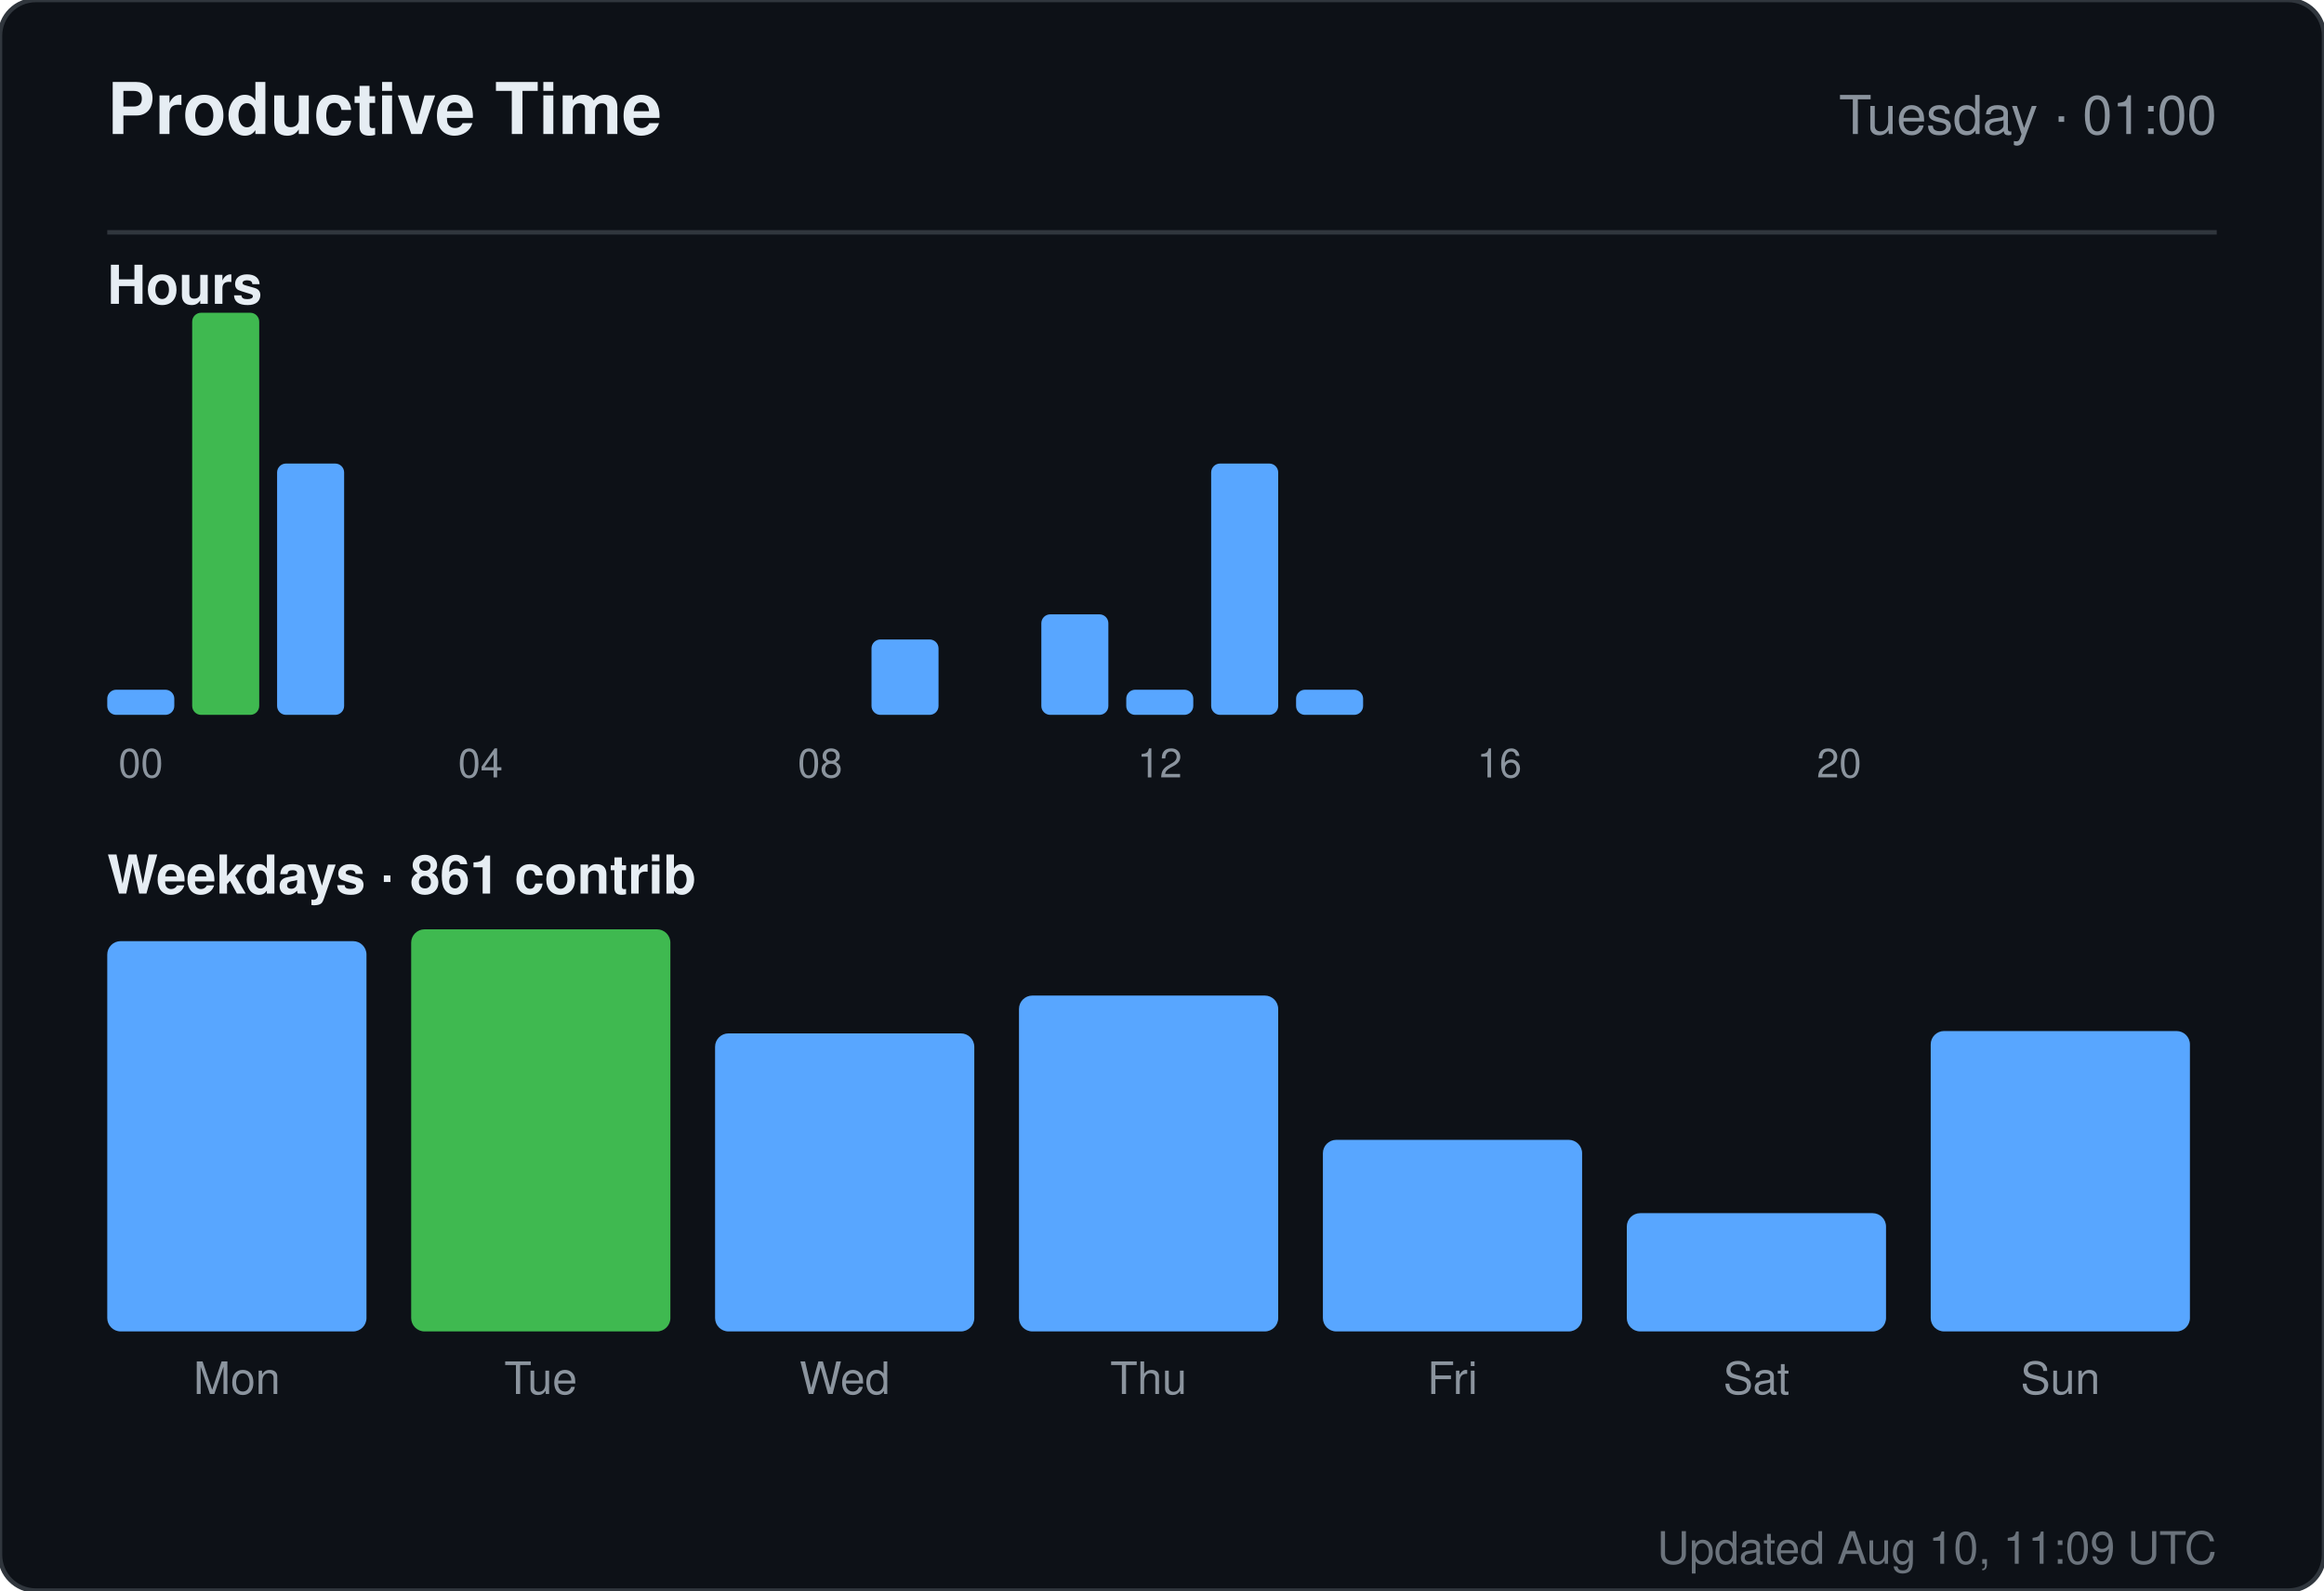
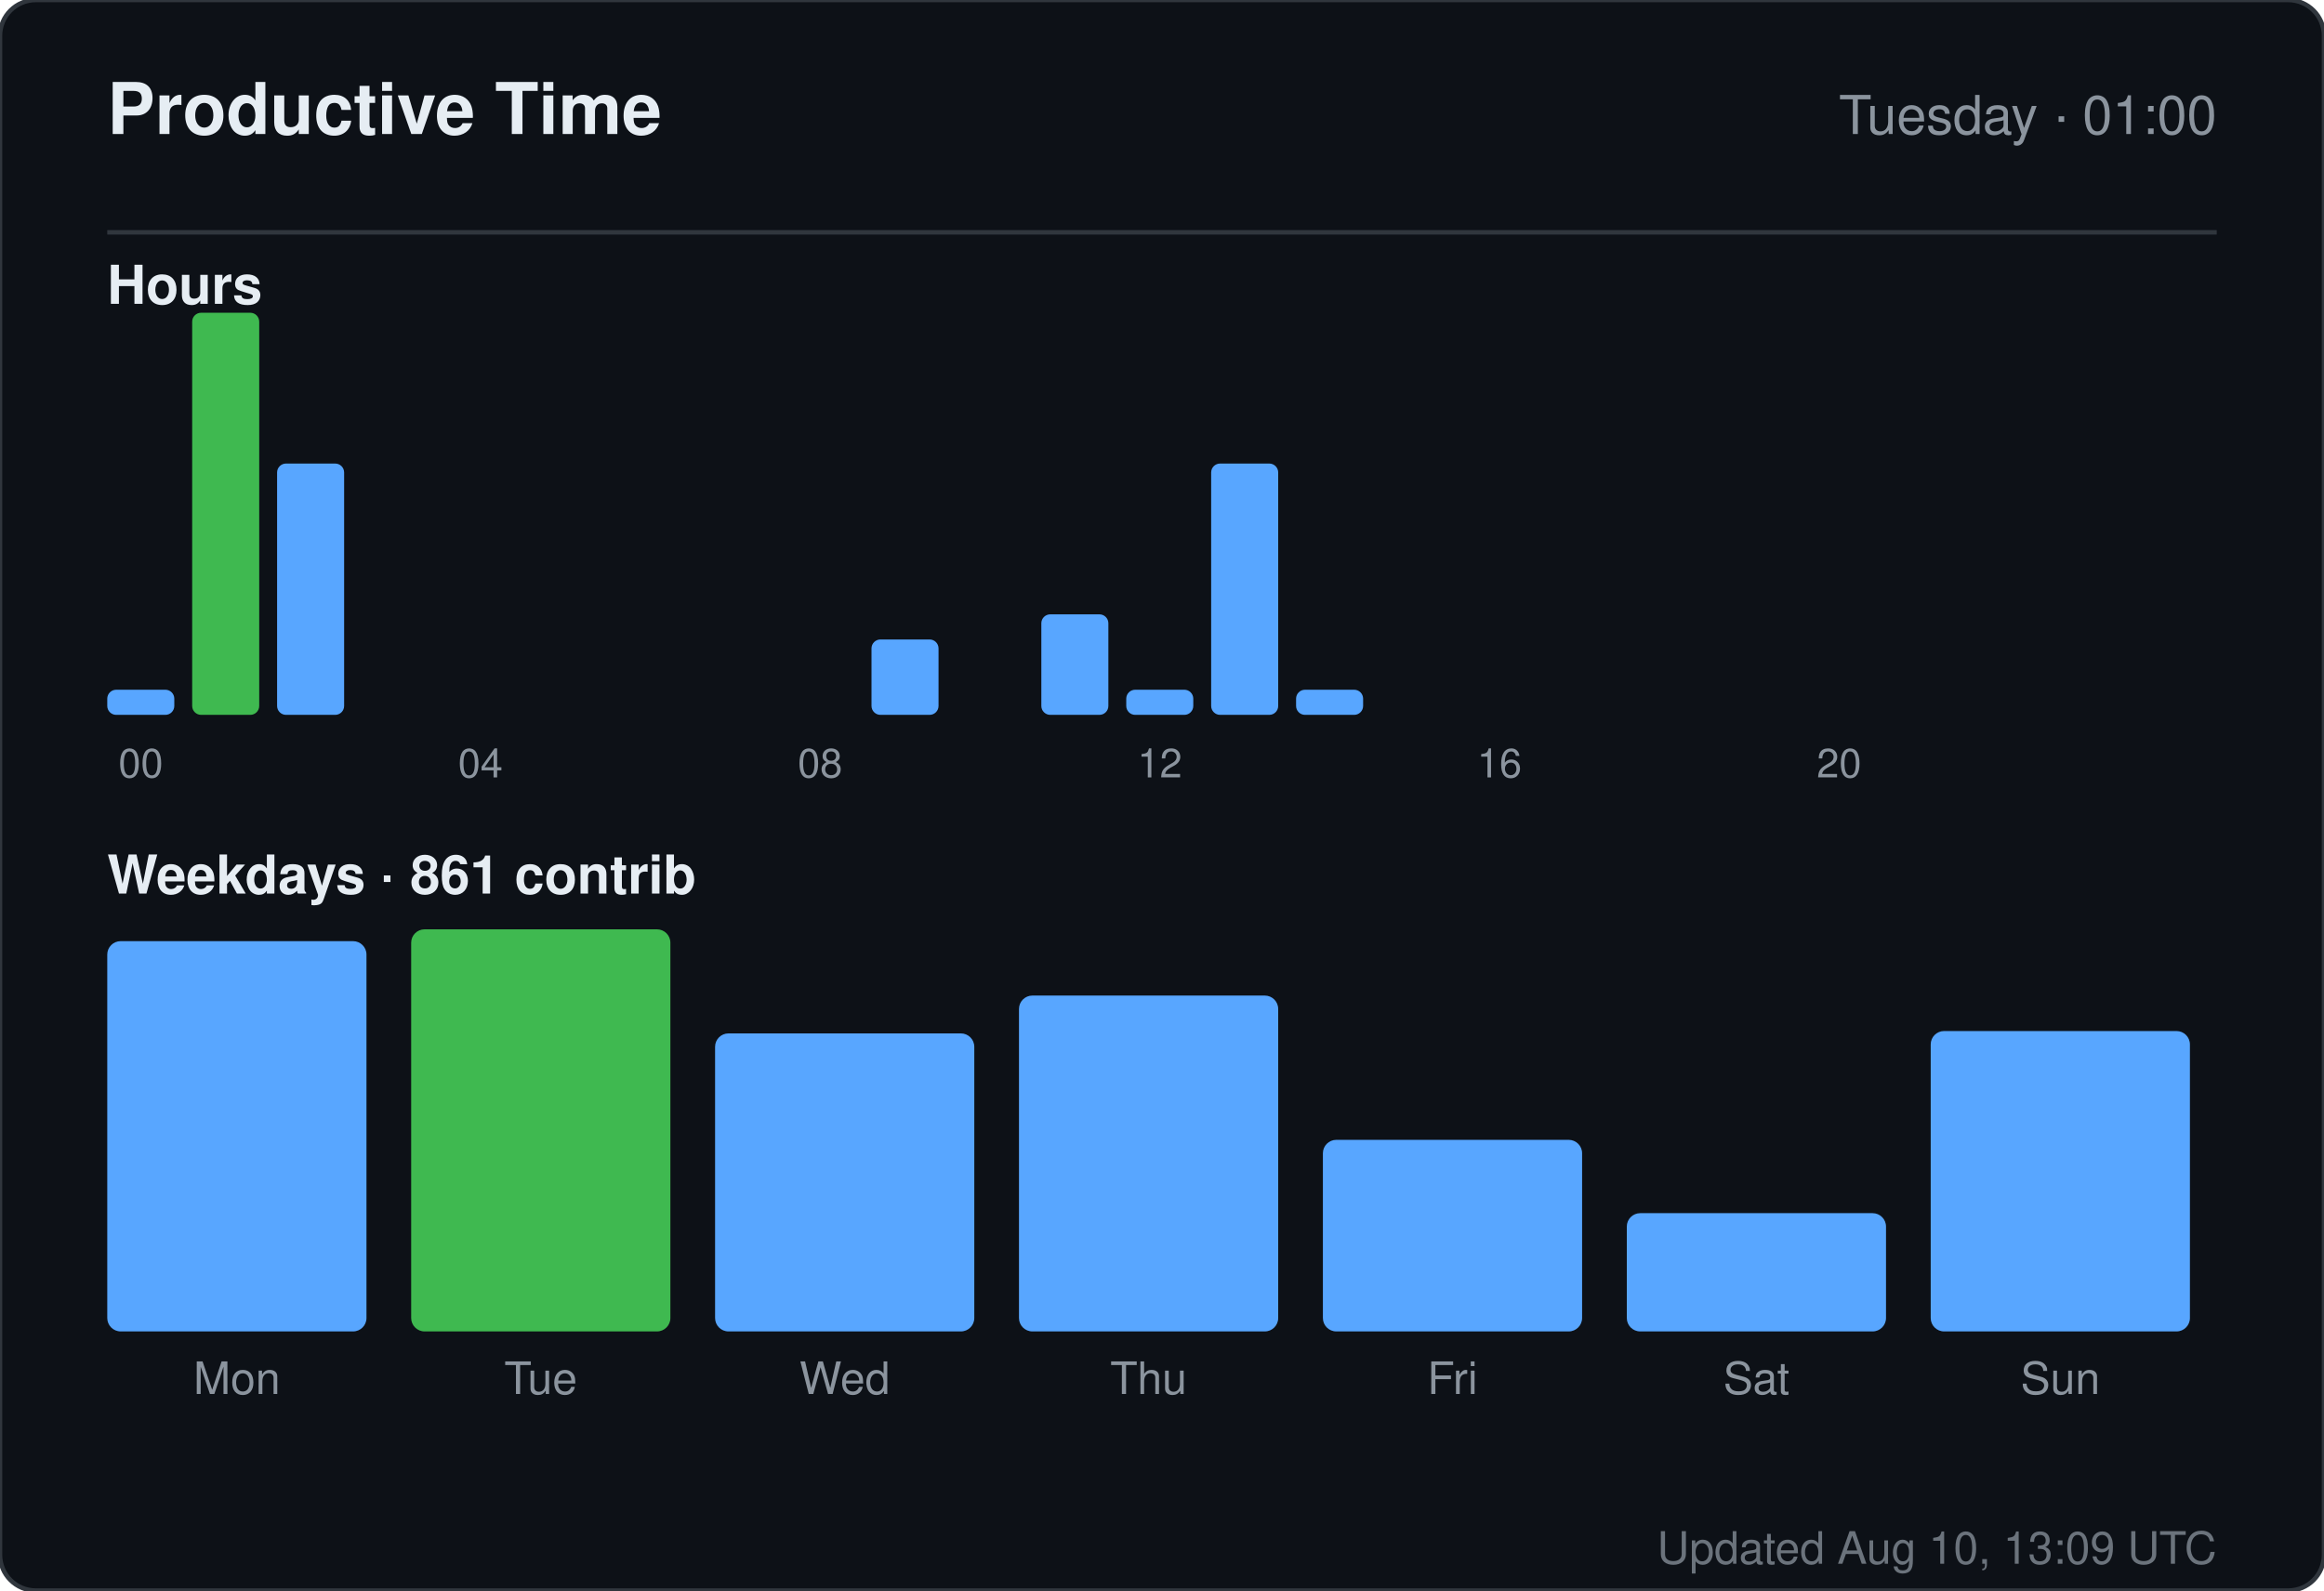
<svg xmlns="http://www.w3.org/2000/svg" width="520" height="356" viewBox="0 0 520 356" role="img" aria-label="Productive time for sandiirawan12">
  <rect width="520" height="356" rx="8" fill="#0d1117" stroke="#30363d" />
  <g font-family="-apple-system, BlinkMacSystemFont, Segoe UI, Helvetica, Arial, sans-serif">
    <text x="24" y="30" fill="#e6edf3" font-size="16" font-weight="700">Productive Time</text>
    <text x="496" y="30" fill="#8b949e" font-size="12" text-anchor="end">Tuesday · 01:00</text>
    <line x1="24" y1="52" x2="496" y2="52" stroke="#30363d" />
    <text x="24" y="68" fill="#e6edf3" font-size="12" font-weight="600">Hours</text>
    <rect x="24" y="154.375" width="15" height="5.625" rx="2" fill="#58a6ff" />
    <text x="31.5" y="174" fill="#8b949e" font-size="9" text-anchor="middle">00</text>
    <rect x="43" y="70" width="15" height="90" rx="2" fill="#3fb950" />
    <rect x="62" y="103.75" width="15" height="56.25" rx="2" fill="#58a6ff" />
    <rect x="81" y="160" width="15" height="0" rx="2" fill="#58a6ff" />
    <rect x="100" y="160" width="15" height="0" rx="2" fill="#58a6ff" />
    <text x="107.5" y="174" fill="#8b949e" font-size="9" text-anchor="middle">04</text>
    <rect x="119" y="160" width="15" height="0" rx="2" fill="#58a6ff" />
    <rect x="138" y="160" width="15" height="0" rx="2" fill="#58a6ff" />
    <rect x="157" y="160" width="15" height="0" rx="2" fill="#58a6ff" />
    <rect x="176" y="160" width="15" height="0" rx="2" fill="#58a6ff" />
    <text x="183.5" y="174" fill="#8b949e" font-size="9" text-anchor="middle">08</text>
    <rect x="195" y="143.125" width="15" height="16.875" rx="2" fill="#58a6ff" />
    <rect x="214" y="160" width="15" height="0" rx="2" fill="#58a6ff" />
    <rect x="233" y="137.5" width="15" height="22.5" rx="2" fill="#58a6ff" />
    <rect x="252" y="154.375" width="15" height="5.625" rx="2" fill="#58a6ff" />
    <text x="259.5" y="174" fill="#8b949e" font-size="9" text-anchor="middle">12</text>
    <rect x="271" y="103.75" width="15" height="56.25" rx="2" fill="#58a6ff" />
    <rect x="290" y="154.375" width="15" height="5.625" rx="2" fill="#58a6ff" />
    <rect x="309" y="160" width="15" height="0" rx="2" fill="#58a6ff" />
    <rect x="328" y="160" width="15" height="0" rx="2" fill="#58a6ff" />
    <text x="335.5" y="174" fill="#8b949e" font-size="9" text-anchor="middle">16</text>
    <rect x="347" y="160" width="15" height="0" rx="2" fill="#58a6ff" />
    <rect x="366" y="160" width="15" height="0" rx="2" fill="#58a6ff" />
    <rect x="385" y="160" width="15" height="0" rx="2" fill="#58a6ff" />
    <rect x="404" y="160" width="15" height="0" rx="2" fill="#58a6ff" />
    <text x="411.5" y="174" fill="#8b949e" font-size="9" text-anchor="middle">20</text>
    <rect x="423" y="160" width="15" height="0" rx="2" fill="#58a6ff" />
    <rect x="442" y="160" width="15" height="0" rx="2" fill="#58a6ff" />
    <rect x="461" y="160" width="15" height="0" rx="2" fill="#58a6ff" />
    <text x="24" y="200" fill="#e6edf3" font-size="12" font-weight="600">Weekdays · 861 contrib</text>
    <rect x="24" y="210.647" width="58" height="87.353" rx="3" fill="#58a6ff" />
    <text x="53" y="312" fill="#8b949e" font-size="10" text-anchor="middle">Mon</text>
    <rect x="92" y="208" width="58" height="90" rx="3" fill="#3fb950" />
    <text x="121" y="312" fill="#8b949e" font-size="10" text-anchor="middle">Tue</text>
    <rect x="160" y="231.294" width="58" height="66.706" rx="3" fill="#58a6ff" />
    <text x="189" y="312" fill="#8b949e" font-size="10" text-anchor="middle">Wed</text>
    <rect x="228" y="222.824" width="58" height="75.176" rx="3" fill="#58a6ff" />
    <text x="257" y="312" fill="#8b949e" font-size="10" text-anchor="middle">Thu</text>
    <rect x="296" y="255.118" width="58" height="42.882" rx="3" fill="#58a6ff" />
    <text x="325" y="312" fill="#8b949e" font-size="10" text-anchor="middle">Fri</text>
    <rect x="364" y="271.529" width="58" height="26.471" rx="3" fill="#58a6ff" />
    <text x="393" y="312" fill="#8b949e" font-size="10" text-anchor="middle">Sat</text>
    <rect x="432" y="230.765" width="58" height="67.235" rx="3" fill="#58a6ff" />
    <text x="461" y="312" fill="#8b949e" font-size="10" text-anchor="middle">Sun</text>
-     <text x="496" y="350" fill="#8b949e" font-size="10" text-anchor="end" opacity="0.75">Updated Aug 10, 11:09 UTC</text>
+     <text x="496" y="350" fill="#8b949e" font-size="10" text-anchor="end" opacity="0.75">Updated Aug 10, 13:09 UTC</text>
  </g>
</svg>
